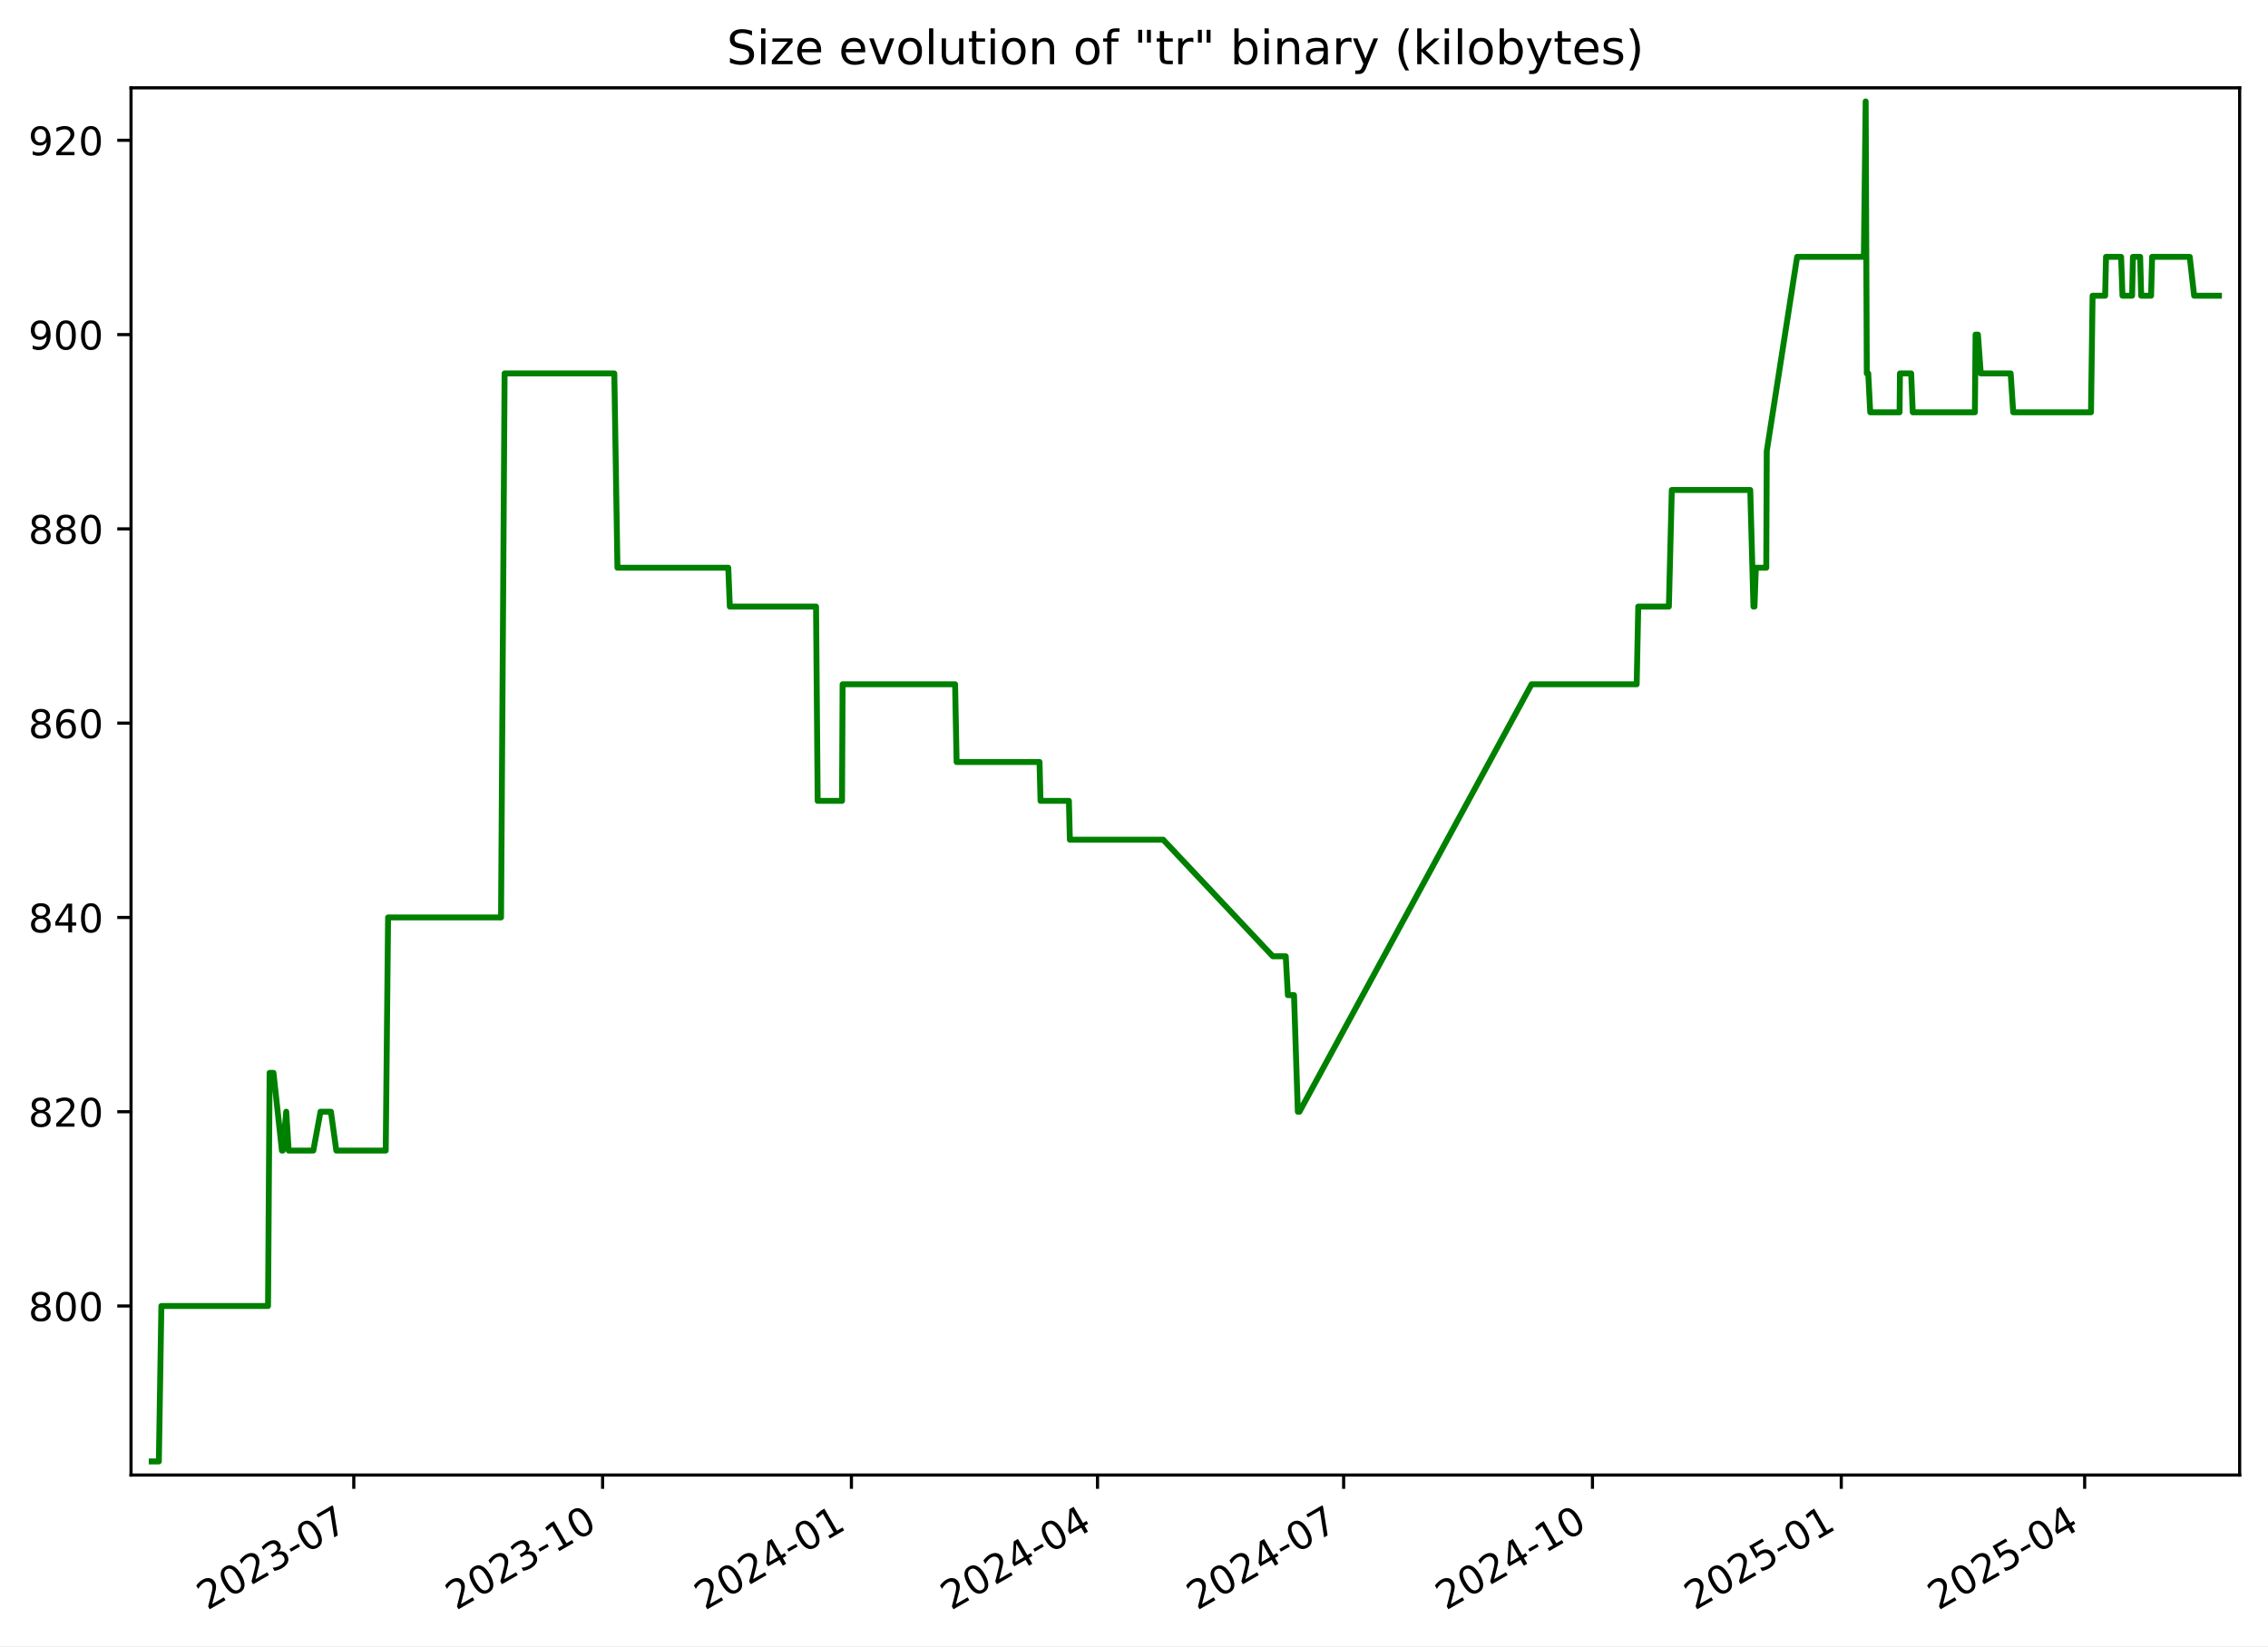
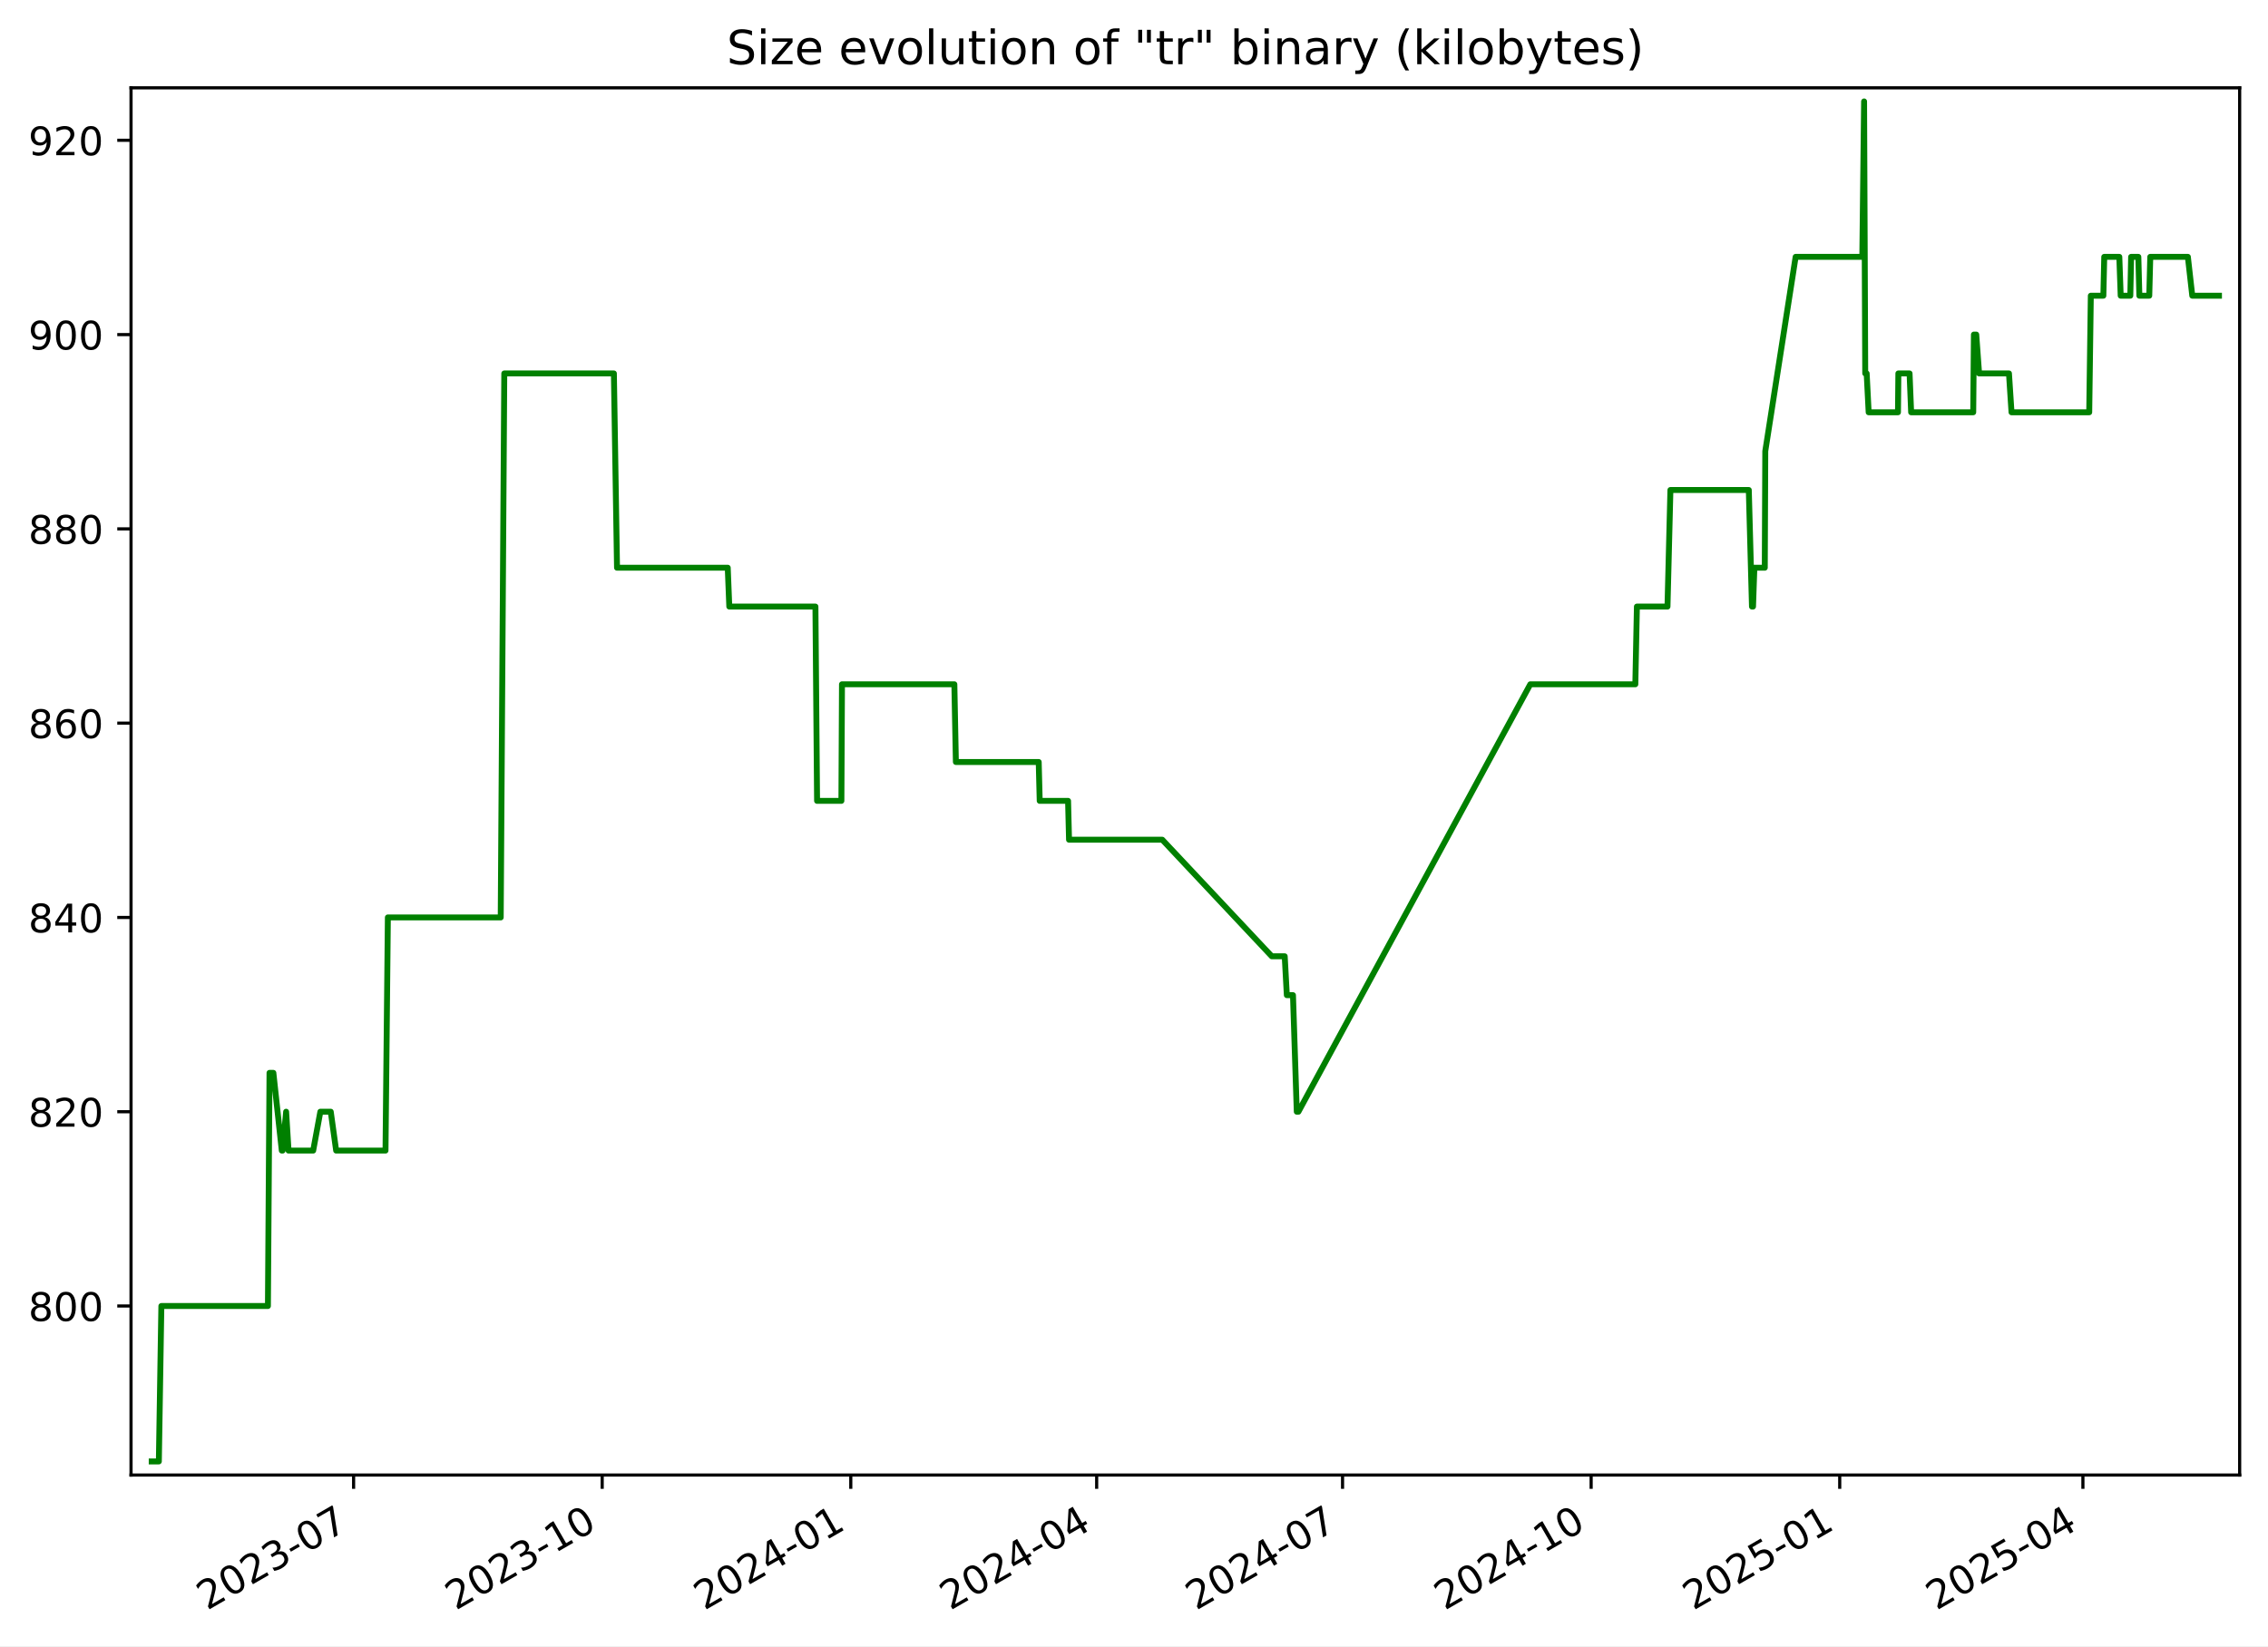
<svg xmlns="http://www.w3.org/2000/svg" xmlns:xlink="http://www.w3.org/1999/xlink" width="576.168pt" height="418.303pt" viewBox="0 0 576.168 418.303" version="1.1">
  <defs>
    <style type="text/css">*{stroke-linejoin: round; stroke-linecap: butt}</style>
  </defs>
  <g id="figure_1">
    <g id="patch_1">
      <path d="M -0 418.303  L 576.168 418.303  L 576.168 0  L -0 0  z " style="fill: #ffffff" />
    </g>
    <g id="axes_1">
      <g id="patch_2">
        <path d="M 33.288 374.83  L 568.967 374.83  L 568.967 22.318  L 33.288 22.318  z " style="fill: #ffffff" />
      </g>
      <g id="matplotlib.axis_1">
        <g id="xtick_1">
          <g id="line2d_1">
            <defs>
-               <path id="me2f01c467c" d="M 0 0  L 0 3.5  " style="stroke: #000000; stroke-width: 0.8" />
+               <path id="m281f0d3d76" d="M 0 0  L 0 3.5  " style="stroke: #000000; stroke-width: 0.8" />
            </defs>
            <g>
-               <use xlink:href="#me2f01c467c" x="89.877" y="374.83" style="stroke: #000000; stroke-width: 0.8" />
+               <use xlink:href="#m281f0d3d76" x="89.83" y="374.83" style="stroke: #000000; stroke-width: 0.8" />
            </g>
          </g>
          <g id="text_1">
-             <g transform="translate(52.65185 409.302) rotate(-30) scale(0.1 -0.1)">
+             <g transform="translate(52.60501 409.302) rotate(-30) scale(0.1 -0.1)">
              <defs>
                <path id="DejaVuSans-32" d="M 1228 531  L 3431 531  L 3431 0  L 469 0  L 469 531  Q 828 903 1448 1529  Q 2069 2156 2228 2338  Q 2531 2678 2651 2914  Q 2772 3150 2772 3378  Q 2772 3750 2511 3984  Q 2250 4219 1831 4219  Q 1534 4219 1204 4116  Q 875 4013 500 3803  L 500 4441  Q 881 4594 1212 4672  Q 1544 4750 1819 4750  Q 2544 4750 2975 4387  Q 3406 4025 3406 3419  Q 3406 3131 3298 2873  Q 3191 2616 2906 2266  Q 2828 2175 2409 1742  Q 1991 1309 1228 531  z " transform="scale(0.015625)" />
                <path id="DejaVuSans-30" d="M 2034 4250  Q 1547 4250 1301 3770  Q 1056 3291 1056 2328  Q 1056 1369 1301 889  Q 1547 409 2034 409  Q 2525 409 2770 889  Q 3016 1369 3016 2328  Q 3016 3291 2770 3770  Q 2525 4250 2034 4250  z M 2034 4750  Q 2819 4750 3233 4129  Q 3647 3509 3647 2328  Q 3647 1150 3233 529  Q 2819 -91 2034 -91  Q 1250 -91 836 529  Q 422 1150 422 2328  Q 422 3509 836 4129  Q 1250 4750 2034 4750  z " transform="scale(0.015625)" />
                <path id="DejaVuSans-33" d="M 2597 2516  Q 3050 2419 3304 2112  Q 3559 1806 3559 1356  Q 3559 666 3084 287  Q 2609 -91 1734 -91  Q 1441 -91 1130 -33  Q 819 25 488 141  L 488 750  Q 750 597 1062 519  Q 1375 441 1716 441  Q 2309 441 2620 675  Q 2931 909 2931 1356  Q 2931 1769 2642 2001  Q 2353 2234 1838 2234  L 1294 2234  L 1294 2753  L 1863 2753  Q 2328 2753 2575 2939  Q 2822 3125 2822 3475  Q 2822 3834 2567 4026  Q 2313 4219 1838 4219  Q 1578 4219 1281 4162  Q 984 4106 628 3988  L 628 4550  Q 988 4650 1302 4700  Q 1616 4750 1894 4750  Q 2613 4750 3031 4423  Q 3450 4097 3450 3541  Q 3450 3153 3228 2886  Q 3006 2619 2597 2516  z " transform="scale(0.015625)" />
                <path id="DejaVuSans-2d" d="M 313 2009  L 1997 2009  L 1997 1497  L 313 1497  L 313 2009  z " transform="scale(0.015625)" />
                <path id="DejaVuSans-37" d="M 525 4666  L 3525 4666  L 3525 4397  L 1831 0  L 1172 0  L 2766 4134  L 525 4134  L 525 4666  z " transform="scale(0.015625)" />
              </defs>
              <use xlink:href="#DejaVuSans-32" />
              <use xlink:href="#DejaVuSans-30" x="63.623" />
              <use xlink:href="#DejaVuSans-32" x="127.246" />
              <use xlink:href="#DejaVuSans-33" x="190.869" />
              <use xlink:href="#DejaVuSans-2d" x="254.492" />
              <use xlink:href="#DejaVuSans-30" x="290.576" />
              <use xlink:href="#DejaVuSans-37" x="354.199" />
            </g>
          </g>
        </g>
        <g id="xtick_2">
          <g id="line2d_2">
            <g>
-               <use xlink:href="#me2f01c467c" x="153.086" y="374.83" style="stroke: #000000; stroke-width: 0.8" />
+               <use xlink:href="#m281f0d3d76" x="152.982" y="374.83" style="stroke: #000000; stroke-width: 0.8" />
            </g>
          </g>
          <g id="text_2">
-             <g transform="translate(115.8612 409.302) rotate(-30) scale(0.1 -0.1)">
+             <g transform="translate(115.7567 409.302) rotate(-30) scale(0.1 -0.1)">
              <defs>
                <path id="DejaVuSans-31" d="M 794 531  L 1825 531  L 1825 4091  L 703 3866  L 703 4441  L 1819 4666  L 2450 4666  L 2450 531  L 3481 531  L 3481 0  L 794 0  L 794 531  z " transform="scale(0.015625)" />
              </defs>
              <use xlink:href="#DejaVuSans-32" />
              <use xlink:href="#DejaVuSans-30" x="63.623" />
              <use xlink:href="#DejaVuSans-32" x="127.246" />
              <use xlink:href="#DejaVuSans-33" x="190.869" />
              <use xlink:href="#DejaVuSans-2d" x="254.492" />
              <use xlink:href="#DejaVuSans-31" x="290.576" />
              <use xlink:href="#DejaVuSans-30" x="354.199" />
            </g>
          </g>
        </g>
        <g id="xtick_3">
          <g id="line2d_3">
            <g>
-               <use xlink:href="#me2f01c467c" x="216.295" y="374.83" style="stroke: #000000; stroke-width: 0.8" />
+               <use xlink:href="#m281f0d3d76" x="216.133" y="374.83" style="stroke: #000000; stroke-width: 0.8" />
            </g>
          </g>
          <g id="text_3">
-             <g transform="translate(179.0706 409.302) rotate(-30) scale(0.1 -0.1)">
+             <g transform="translate(178.9084 409.302) rotate(-30) scale(0.1 -0.1)">
              <defs>
                <path id="DejaVuSans-34" d="M 2419 4116  L 825 1625  L 2419 1625  L 2419 4116  z M 2253 4666  L 3047 4666  L 3047 1625  L 3713 1625  L 3713 1100  L 3047 1100  L 3047 0  L 2419 0  L 2419 1100  L 313 1100  L 313 1709  L 2253 4666  z " transform="scale(0.015625)" />
              </defs>
              <use xlink:href="#DejaVuSans-32" />
              <use xlink:href="#DejaVuSans-30" x="63.623" />
              <use xlink:href="#DejaVuSans-32" x="127.246" />
              <use xlink:href="#DejaVuSans-34" x="190.869" />
              <use xlink:href="#DejaVuSans-2d" x="254.492" />
              <use xlink:href="#DejaVuSans-30" x="290.576" />
              <use xlink:href="#DejaVuSans-31" x="354.199" />
            </g>
          </g>
        </g>
        <g id="xtick_4">
          <g id="line2d_4">
            <g>
-               <use xlink:href="#me2f01c467c" x="278.818" y="374.83" style="stroke: #000000; stroke-width: 0.8" />
+               <use xlink:href="#m281f0d3d76" x="278.599" y="374.83" style="stroke: #000000; stroke-width: 0.8" />
            </g>
          </g>
          <g id="text_4">
-             <g transform="translate(241.5929 409.302) rotate(-30) scale(0.1 -0.1)">
+             <g transform="translate(241.3737 409.302) rotate(-30) scale(0.1 -0.1)">
              <use xlink:href="#DejaVuSans-32" />
              <use xlink:href="#DejaVuSans-30" x="63.623" />
              <use xlink:href="#DejaVuSans-32" x="127.246" />
              <use xlink:href="#DejaVuSans-34" x="190.869" />
              <use xlink:href="#DejaVuSans-2d" x="254.492" />
              <use xlink:href="#DejaVuSans-30" x="290.576" />
              <use xlink:href="#DejaVuSans-34" x="354.199" />
            </g>
          </g>
        </g>
        <g id="xtick_5">
          <g id="line2d_5">
            <g>
-               <use xlink:href="#me2f01c467c" x="341.34" y="374.83" style="stroke: #000000; stroke-width: 0.8" />
+               <use xlink:href="#m281f0d3d76" x="341.064" y="374.83" style="stroke: #000000; stroke-width: 0.8" />
            </g>
          </g>
          <g id="text_5">
-             <g transform="translate(304.1152 409.302) rotate(-30) scale(0.1 -0.1)">
+             <g transform="translate(303.839 409.302) rotate(-30) scale(0.1 -0.1)">
              <use xlink:href="#DejaVuSans-32" />
              <use xlink:href="#DejaVuSans-30" x="63.623" />
              <use xlink:href="#DejaVuSans-32" x="127.246" />
              <use xlink:href="#DejaVuSans-34" x="190.869" />
              <use xlink:href="#DejaVuSans-2d" x="254.492" />
              <use xlink:href="#DejaVuSans-30" x="290.576" />
              <use xlink:href="#DejaVuSans-37" x="354.199" />
            </g>
          </g>
        </g>
        <g id="xtick_6">
          <g id="line2d_6">
            <g>
-               <use xlink:href="#me2f01c467c" x="404.549" y="374.83" style="stroke: #000000; stroke-width: 0.8" />
+               <use xlink:href="#m281f0d3d76" x="404.216" y="374.83" style="stroke: #000000; stroke-width: 0.8" />
            </g>
          </g>
          <g id="text_6">
-             <g transform="translate(367.3246 409.302) rotate(-30) scale(0.1 -0.1)">
+             <g transform="translate(366.9907 409.302) rotate(-30) scale(0.1 -0.1)">
              <use xlink:href="#DejaVuSans-32" />
              <use xlink:href="#DejaVuSans-30" x="63.623" />
              <use xlink:href="#DejaVuSans-32" x="127.246" />
              <use xlink:href="#DejaVuSans-34" x="190.869" />
              <use xlink:href="#DejaVuSans-2d" x="254.492" />
              <use xlink:href="#DejaVuSans-31" x="290.576" />
              <use xlink:href="#DejaVuSans-30" x="354.199" />
            </g>
          </g>
        </g>
        <g id="xtick_7">
          <g id="line2d_7">
            <g>
-               <use xlink:href="#me2f01c467c" x="467.759" y="374.83" style="stroke: #000000; stroke-width: 0.8" />
+               <use xlink:href="#m281f0d3d76" x="467.367" y="374.83" style="stroke: #000000; stroke-width: 0.8" />
            </g>
          </g>
          <g id="text_7">
-             <g transform="translate(430.534 409.302) rotate(-30) scale(0.1 -0.1)">
+             <g transform="translate(430.1424 409.302) rotate(-30) scale(0.1 -0.1)">
              <defs>
                <path id="DejaVuSans-35" d="M 691 4666  L 3169 4666  L 3169 4134  L 1269 4134  L 1269 2991  Q 1406 3038 1543 3061  Q 1681 3084 1819 3084  Q 2600 3084 3056 2656  Q 3513 2228 3513 1497  Q 3513 744 3044 326  Q 2575 -91 1722 -91  Q 1428 -91 1123 -41  Q 819 9 494 109  L 494 744  Q 775 591 1075 516  Q 1375 441 1709 441  Q 2250 441 2565 725  Q 2881 1009 2881 1497  Q 2881 1984 2565 2268  Q 2250 2553 1709 2553  Q 1456 2553 1204 2497  Q 953 2441 691 2322  L 691 4666  z " transform="scale(0.015625)" />
              </defs>
              <use xlink:href="#DejaVuSans-32" />
              <use xlink:href="#DejaVuSans-30" x="63.623" />
              <use xlink:href="#DejaVuSans-32" x="127.246" />
              <use xlink:href="#DejaVuSans-35" x="190.869" />
              <use xlink:href="#DejaVuSans-2d" x="254.492" />
              <use xlink:href="#DejaVuSans-30" x="290.576" />
              <use xlink:href="#DejaVuSans-31" x="354.199" />
            </g>
          </g>
        </g>
        <g id="xtick_8">
          <g id="line2d_8">
            <g>
-               <use xlink:href="#me2f01c467c" x="529.594" y="374.83" style="stroke: #000000; stroke-width: 0.8" />
+               <use xlink:href="#m281f0d3d76" x="529.146" y="374.83" style="stroke: #000000; stroke-width: 0.8" />
            </g>
          </g>
          <g id="text_8">
-             <g transform="translate(492.3692 409.302) rotate(-30) scale(0.1 -0.1)">
+             <g transform="translate(491.9213 409.302) rotate(-30) scale(0.1 -0.1)">
              <use xlink:href="#DejaVuSans-32" />
              <use xlink:href="#DejaVuSans-30" x="63.623" />
              <use xlink:href="#DejaVuSans-32" x="127.246" />
              <use xlink:href="#DejaVuSans-35" x="190.869" />
              <use xlink:href="#DejaVuSans-2d" x="254.492" />
              <use xlink:href="#DejaVuSans-30" x="290.576" />
              <use xlink:href="#DejaVuSans-34" x="354.199" />
            </g>
          </g>
        </g>
      </g>
      <g id="matplotlib.axis_2">
        <g id="ytick_1">
          <g id="line2d_9">
            <defs>
-               <path id="m7cbf06acac" d="M 0 0  L -3.5 0  " style="stroke: #000000; stroke-width: 0.8" />
+               <path id="m08346dfc05" d="M 0 0  L -3.5 0  " style="stroke: #000000; stroke-width: 0.8" />
            </defs>
            <g>
-               <use xlink:href="#m7cbf06acac" x="33.288" y="331.877" style="stroke: #000000; stroke-width: 0.8" />
+               <use xlink:href="#m08346dfc05" x="33.288" y="331.877" style="stroke: #000000; stroke-width: 0.8" />
            </g>
          </g>
          <g id="text_9">
            <g transform="translate(7.2 335.6762) scale(0.1 -0.1)">
              <defs>
                <path id="DejaVuSans-38" d="M 2034 2216  Q 1584 2216 1326 1975  Q 1069 1734 1069 1313  Q 1069 891 1326 650  Q 1584 409 2034 409  Q 2484 409 2743 651  Q 3003 894 3003 1313  Q 3003 1734 2745 1975  Q 2488 2216 2034 2216  z M 1403 2484  Q 997 2584 770 2862  Q 544 3141 544 3541  Q 544 4100 942 4425  Q 1341 4750 2034 4750  Q 2731 4750 3128 4425  Q 3525 4100 3525 3541  Q 3525 3141 3298 2862  Q 3072 2584 2669 2484  Q 3125 2378 3379 2068  Q 3634 1759 3634 1313  Q 3634 634 3220 271  Q 2806 -91 2034 -91  Q 1263 -91 848 271  Q 434 634 434 1313  Q 434 1759 690 2068  Q 947 2378 1403 2484  z M 1172 3481  Q 1172 3119 1398 2916  Q 1625 2713 2034 2713  Q 2441 2713 2670 2916  Q 2900 3119 2900 3481  Q 2900 3844 2670 4047  Q 2441 4250 2034 4250  Q 1625 4250 1398 4047  Q 1172 3844 1172 3481  z " transform="scale(0.015625)" />
              </defs>
              <use xlink:href="#DejaVuSans-38" />
              <use xlink:href="#DejaVuSans-30" x="63.623" />
              <use xlink:href="#DejaVuSans-30" x="127.246" />
            </g>
          </g>
        </g>
        <g id="ytick_2">
          <g id="line2d_10">
            <g>
-               <use xlink:href="#m7cbf06acac" x="33.288" y="282.506" style="stroke: #000000; stroke-width: 0.8" />
+               <use xlink:href="#m08346dfc05" x="33.288" y="282.506" style="stroke: #000000; stroke-width: 0.8" />
            </g>
          </g>
          <g id="text_10">
            <g transform="translate(7.2 286.3048) scale(0.1 -0.1)">
              <use xlink:href="#DejaVuSans-38" />
              <use xlink:href="#DejaVuSans-32" x="63.623" />
              <use xlink:href="#DejaVuSans-30" x="127.246" />
            </g>
          </g>
        </g>
        <g id="ytick_3">
          <g id="line2d_11">
            <g>
-               <use xlink:href="#m7cbf06acac" x="33.288" y="233.134" style="stroke: #000000; stroke-width: 0.8" />
+               <use xlink:href="#m08346dfc05" x="33.288" y="233.134" style="stroke: #000000; stroke-width: 0.8" />
            </g>
          </g>
          <g id="text_11">
            <g transform="translate(7.2 236.9333) scale(0.1 -0.1)">
              <use xlink:href="#DejaVuSans-38" />
              <use xlink:href="#DejaVuSans-34" x="63.623" />
              <use xlink:href="#DejaVuSans-30" x="127.246" />
            </g>
          </g>
        </g>
        <g id="ytick_4">
          <g id="line2d_12">
            <g>
-               <use xlink:href="#m7cbf06acac" x="33.288" y="183.763" style="stroke: #000000; stroke-width: 0.8" />
+               <use xlink:href="#m08346dfc05" x="33.288" y="183.763" style="stroke: #000000; stroke-width: 0.8" />
            </g>
          </g>
          <g id="text_12">
            <g transform="translate(7.2 187.5619) scale(0.1 -0.1)">
              <defs>
                <path id="DejaVuSans-36" d="M 2113 2584  Q 1688 2584 1439 2293  Q 1191 2003 1191 1497  Q 1191 994 1439 701  Q 1688 409 2113 409  Q 2538 409 2786 701  Q 3034 994 3034 1497  Q 3034 2003 2786 2293  Q 2538 2584 2113 2584  z M 3366 4563  L 3366 3988  Q 3128 4100 2886 4159  Q 2644 4219 2406 4219  Q 1781 4219 1451 3797  Q 1122 3375 1075 2522  Q 1259 2794 1537 2939  Q 1816 3084 2150 3084  Q 2853 3084 3261 2657  Q 3669 2231 3669 1497  Q 3669 778 3244 343  Q 2819 -91 2113 -91  Q 1303 -91 875 529  Q 447 1150 447 2328  Q 447 3434 972 4092  Q 1497 4750 2381 4750  Q 2619 4750 2861 4703  Q 3103 4656 3366 4563  z " transform="scale(0.015625)" />
              </defs>
              <use xlink:href="#DejaVuSans-38" />
              <use xlink:href="#DejaVuSans-36" x="63.623" />
              <use xlink:href="#DejaVuSans-30" x="127.246" />
            </g>
          </g>
        </g>
        <g id="ytick_5">
          <g id="line2d_13">
            <g>
-               <use xlink:href="#m7cbf06acac" x="33.288" y="134.391" style="stroke: #000000; stroke-width: 0.8" />
+               <use xlink:href="#m08346dfc05" x="33.288" y="134.391" style="stroke: #000000; stroke-width: 0.8" />
            </g>
          </g>
          <g id="text_13">
            <g transform="translate(7.2 138.1905) scale(0.1 -0.1)">
              <use xlink:href="#DejaVuSans-38" />
              <use xlink:href="#DejaVuSans-38" x="63.623" />
              <use xlink:href="#DejaVuSans-30" x="127.246" />
            </g>
          </g>
        </g>
        <g id="ytick_6">
          <g id="line2d_14">
            <g>
-               <use xlink:href="#m7cbf06acac" x="33.288" y="85.02" style="stroke: #000000; stroke-width: 0.8" />
+               <use xlink:href="#m08346dfc05" x="33.288" y="85.02" style="stroke: #000000; stroke-width: 0.8" />
            </g>
          </g>
          <g id="text_14">
            <g transform="translate(7.2 88.81906) scale(0.1 -0.1)">
              <defs>
                <path id="DejaVuSans-39" d="M 703 97  L 703 672  Q 941 559 1184 500  Q 1428 441 1663 441  Q 2288 441 2617 861  Q 2947 1281 2994 2138  Q 2813 1869 2534 1725  Q 2256 1581 1919 1581  Q 1219 1581 811 2004  Q 403 2428 403 3163  Q 403 3881 828 4315  Q 1253 4750 1959 4750  Q 2769 4750 3195 4129  Q 3622 3509 3622 2328  Q 3622 1225 3098 567  Q 2575 -91 1691 -91  Q 1453 -91 1209 -44  Q 966 3 703 97  z M 1959 2075  Q 2384 2075 2632 2365  Q 2881 2656 2881 3163  Q 2881 3666 2632 3958  Q 2384 4250 1959 4250  Q 1534 4250 1286 3958  Q 1038 3666 1038 3163  Q 1038 2656 1286 2365  Q 1534 2075 1959 2075  z " transform="scale(0.015625)" />
              </defs>
              <use xlink:href="#DejaVuSans-39" />
              <use xlink:href="#DejaVuSans-30" x="63.623" />
              <use xlink:href="#DejaVuSans-30" x="127.246" />
            </g>
          </g>
        </g>
        <g id="ytick_7">
          <g id="line2d_15">
            <g>
-               <use xlink:href="#m7cbf06acac" x="33.288" y="35.648" style="stroke: #000000; stroke-width: 0.8" />
+               <use xlink:href="#m08346dfc05" x="33.288" y="35.648" style="stroke: #000000; stroke-width: 0.8" />
            </g>
          </g>
          <g id="text_15">
            <g transform="translate(7.2 39.44763) scale(0.1 -0.1)">
              <use xlink:href="#DejaVuSans-39" />
              <use xlink:href="#DejaVuSans-32" x="63.623" />
              <use xlink:href="#DejaVuSans-30" x="127.246" />
            </g>
          </g>
        </g>
      </g>
      <g id="line2d_16">
-         <path d="M 38.539 371.374  L 40.358 371.374  L 40.994 331.877  L 68.092 331.877  L 68.494 272.631  L 69.476 272.631  L 71.618 292.38  L 71.828 292.38  L 72.72 282.506  L 73.332 292.38  L 79.6 292.38  L 81.42 282.506  L 84.068 282.506  L 85.44 292.38  L 97.991 292.38  L 98.589 233.134  L 127.286 233.134  L 128.191 94.894  L 156.061 94.894  L 156.858 144.266  L 185.013 144.266  L 185.406 154.14  L 207.308 154.14  L 207.726 203.511  L 213.911 203.511  L 214.059 173.888  L 242.634 173.888  L 243.02 193.637  L 264.084 193.637  L 264.336 203.511  L 271.548 203.511  L 271.792 213.386  L 295.5 213.386  L 323.347 243.008  L 326.635 243.008  L 327.173 252.883  L 328.736 252.883  L 329.704 282.506  L 330.122 282.506  L 389.08 173.888  L 415.787 173.888  L 416.187 154.14  L 423.965 154.14  L 424.708 124.517  L 444.641 124.517  L 445.447 154.14  L 445.714 154.14  L 446.055 144.266  L 448.707 144.266  L 448.83 114.643  L 456.547 65.271  L 473.499 65.271  L 473.958 25.774  L 474.246 94.894  L 474.611 94.894  L 475.118 104.768  L 482.574 104.768  L 482.669 94.894  L 485.518 94.894  L 485.92 104.768  L 501.705 104.768  L 501.879 85.02  L 502.475 85.02  L 503.196 94.894  L 510.794 94.894  L 511.441 104.768  L 531.201 104.768  L 531.606 75.146  L 534.797 75.146  L 535.02 65.271  L 538.853 65.271  L 539.202 75.146  L 541.646 75.146  L 541.856 65.271  L 543.691 65.271  L 543.95 75.146  L 546.467 75.146  L 546.725 65.271  L 556.286 65.271  L 557.403 75.146  L 563.716 75.146  L 563.716 75.146  " clip-path="url(#pe48aa0eb2c)" style="fill: none; stroke: #008000; stroke-width: 1.5; stroke-linecap: square" />
+         <path d="M 38.539 371.374  L 40.356 371.374  L 40.992 331.877  L 68.065 331.877  L 68.467 272.631  L 69.448 272.631  L 71.587 292.38  L 71.798 292.38  L 72.689 282.506  L 73.3 292.38  L 79.563 292.38  L 81.381 282.506  L 84.027 282.506  L 85.397 292.38  L 97.936 292.38  L 98.534 233.134  L 127.205 233.134  L 128.109 94.894  L 155.954 94.894  L 156.75 144.266  L 184.879 144.266  L 185.272 154.14  L 207.154 154.14  L 207.571 203.511  L 213.751 203.511  L 213.899 173.888  L 242.448 173.888  L 242.833 193.637  L 263.878 193.637  L 264.13 203.511  L 271.336 203.511  L 271.58 213.386  L 295.266 213.386  L 323.087 243.008  L 326.372 243.008  L 326.91 252.883  L 328.472 252.883  L 329.438 282.506  L 329.856 282.506  L 388.761 173.888  L 415.443 173.888  L 415.843 154.14  L 423.613 154.14  L 424.355 124.517  L 444.27 124.517  L 445.076 154.14  L 445.343 154.14  L 445.683 144.266  L 448.332 144.266  L 448.456 114.643  L 456.166 65.271  L 473.103 65.271  L 473.56 25.774  L 473.848 94.894  L 474.213 94.894  L 474.719 104.768  L 482.169 104.768  L 482.264 94.894  L 485.111 94.894  L 485.511 104.768  L 501.283 104.768  L 501.456 85.02  L 502.051 85.02  L 502.772 94.894  L 510.363 94.894  L 511.01 104.768  L 530.752 104.768  L 531.156 75.146  L 534.344 75.146  L 534.567 65.271  L 538.396 65.271  L 538.746 75.146  L 541.187 75.146  L 541.397 65.271  L 543.23 65.271  L 543.489 75.146  L 546.003 75.146  L 546.261 65.271  L 555.813 65.271  L 556.93 75.146  L 563.716 75.146  L 563.716 75.146  " clip-path="url(#p803db9b1fe)" style="fill: none; stroke: #008000; stroke-width: 1.5; stroke-linecap: square" />
      </g>
      <g id="patch_3">
        <path d="M 33.288 374.83  L 33.288 22.318  " style="fill: none; stroke: #000000; stroke-width: 0.8; stroke-linejoin: miter; stroke-linecap: square" />
      </g>
      <g id="patch_4">
        <path d="M 568.967 374.83  L 568.967 22.318  " style="fill: none; stroke: #000000; stroke-width: 0.8; stroke-linejoin: miter; stroke-linecap: square" />
      </g>
      <g id="patch_5">
        <path d="M 33.288 374.83  L 568.967 374.83  " style="fill: none; stroke: #000000; stroke-width: 0.8; stroke-linejoin: miter; stroke-linecap: square" />
      </g>
      <g id="patch_6">
        <path d="M 33.288 22.318  L 568.967 22.318  " style="fill: none; stroke: #000000; stroke-width: 0.8; stroke-linejoin: miter; stroke-linecap: square" />
      </g>
      <g id="text_16">
        <g transform="translate(184.6131 16.31812) scale(0.12 -0.12)">
          <defs>
            <path id="DejaVuSans-53" d="M 3425 4513  L 3425 3897  Q 3066 4069 2747 4153  Q 2428 4238 2131 4238  Q 1616 4238 1336 4038  Q 1056 3838 1056 3469  Q 1056 3159 1242 3001  Q 1428 2844 1947 2747  L 2328 2669  Q 3034 2534 3370 2195  Q 3706 1856 3706 1288  Q 3706 609 3251 259  Q 2797 -91 1919 -91  Q 1588 -91 1214 -16  Q 841 59 441 206  L 441 856  Q 825 641 1194 531  Q 1563 422 1919 422  Q 2459 422 2753 634  Q 3047 847 3047 1241  Q 3047 1584 2836 1778  Q 2625 1972 2144 2069  L 1759 2144  Q 1053 2284 737 2584  Q 422 2884 422 3419  Q 422 4038 858 4394  Q 1294 4750 2059 4750  Q 2388 4750 2728 4690  Q 3069 4631 3425 4513  z " transform="scale(0.015625)" />
            <path id="DejaVuSans-69" d="M 603 3500  L 1178 3500  L 1178 0  L 603 0  L 603 3500  z M 603 4863  L 1178 4863  L 1178 4134  L 603 4134  L 603 4863  z " transform="scale(0.015625)" />
            <path id="DejaVuSans-7a" d="M 353 3500  L 3084 3500  L 3084 2975  L 922 459  L 3084 459  L 3084 0  L 275 0  L 275 525  L 2438 3041  L 353 3041  L 353 3500  z " transform="scale(0.015625)" />
            <path id="DejaVuSans-65" d="M 3597 1894  L 3597 1613  L 953 1613  Q 991 1019 1311 708  Q 1631 397 2203 397  Q 2534 397 2845 478  Q 3156 559 3463 722  L 3463 178  Q 3153 47 2828 -22  Q 2503 -91 2169 -91  Q 1331 -91 842 396  Q 353 884 353 1716  Q 353 2575 817 3079  Q 1281 3584 2069 3584  Q 2775 3584 3186 3129  Q 3597 2675 3597 1894  z M 3022 2063  Q 3016 2534 2758 2815  Q 2500 3097 2075 3097  Q 1594 3097 1305 2825  Q 1016 2553 972 2059  L 3022 2063  z " transform="scale(0.015625)" />
            <path id="DejaVuSans-20" transform="scale(0.015625)" />
            <path id="DejaVuSans-76" d="M 191 3500  L 800 3500  L 1894 563  L 2988 3500  L 3597 3500  L 2284 0  L 1503 0  L 191 3500  z " transform="scale(0.015625)" />
            <path id="DejaVuSans-6f" d="M 1959 3097  Q 1497 3097 1228 2736  Q 959 2375 959 1747  Q 959 1119 1226 758  Q 1494 397 1959 397  Q 2419 397 2687 759  Q 2956 1122 2956 1747  Q 2956 2369 2687 2733  Q 2419 3097 1959 3097  z M 1959 3584  Q 2709 3584 3137 3096  Q 3566 2609 3566 1747  Q 3566 888 3137 398  Q 2709 -91 1959 -91  Q 1206 -91 779 398  Q 353 888 353 1747  Q 353 2609 779 3096  Q 1206 3584 1959 3584  z " transform="scale(0.015625)" />
            <path id="DejaVuSans-6c" d="M 603 4863  L 1178 4863  L 1178 0  L 603 0  L 603 4863  z " transform="scale(0.015625)" />
            <path id="DejaVuSans-75" d="M 544 1381  L 544 3500  L 1119 3500  L 1119 1403  Q 1119 906 1312 657  Q 1506 409 1894 409  Q 2359 409 2629 706  Q 2900 1003 2900 1516  L 2900 3500  L 3475 3500  L 3475 0  L 2900 0  L 2900 538  Q 2691 219 2414 64  Q 2138 -91 1772 -91  Q 1169 -91 856 284  Q 544 659 544 1381  z M 1991 3584  L 1991 3584  z " transform="scale(0.015625)" />
            <path id="DejaVuSans-74" d="M 1172 4494  L 1172 3500  L 2356 3500  L 2356 3053  L 1172 3053  L 1172 1153  Q 1172 725 1289 603  Q 1406 481 1766 481  L 2356 481  L 2356 0  L 1766 0  Q 1100 0 847 248  Q 594 497 594 1153  L 594 3053  L 172 3053  L 172 3500  L 594 3500  L 594 4494  L 1172 4494  z " transform="scale(0.015625)" />
            <path id="DejaVuSans-6e" d="M 3513 2113  L 3513 0  L 2938 0  L 2938 2094  Q 2938 2591 2744 2837  Q 2550 3084 2163 3084  Q 1697 3084 1428 2787  Q 1159 2491 1159 1978  L 1159 0  L 581 0  L 581 3500  L 1159 3500  L 1159 2956  Q 1366 3272 1645 3428  Q 1925 3584 2291 3584  Q 2894 3584 3203 3211  Q 3513 2838 3513 2113  z " transform="scale(0.015625)" />
            <path id="DejaVuSans-66" d="M 2375 4863  L 2375 4384  L 1825 4384  Q 1516 4384 1395 4259  Q 1275 4134 1275 3809  L 1275 3500  L 2222 3500  L 2222 3053  L 1275 3053  L 1275 0  L 697 0  L 697 3053  L 147 3053  L 147 3500  L 697 3500  L 697 3744  Q 697 4328 969 4595  Q 1241 4863 1831 4863  L 2375 4863  z " transform="scale(0.015625)" />
            <path id="DejaVuSans-22" d="M 1147 4666  L 1147 2931  L 616 2931  L 616 4666  L 1147 4666  z M 2328 4666  L 2328 2931  L 1797 2931  L 1797 4666  L 2328 4666  z " transform="scale(0.015625)" />
            <path id="DejaVuSans-72" d="M 2631 2963  Q 2534 3019 2420 3045  Q 2306 3072 2169 3072  Q 1681 3072 1420 2755  Q 1159 2438 1159 1844  L 1159 0  L 581 0  L 581 3500  L 1159 3500  L 1159 2956  Q 1341 3275 1631 3429  Q 1922 3584 2338 3584  Q 2397 3584 2469 3576  Q 2541 3569 2628 3553  L 2631 2963  z " transform="scale(0.015625)" />
            <path id="DejaVuSans-62" d="M 3116 1747  Q 3116 2381 2855 2742  Q 2594 3103 2138 3103  Q 1681 3103 1420 2742  Q 1159 2381 1159 1747  Q 1159 1113 1420 752  Q 1681 391 2138 391  Q 2594 391 2855 752  Q 3116 1113 3116 1747  z M 1159 2969  Q 1341 3281 1617 3432  Q 1894 3584 2278 3584  Q 2916 3584 3314 3078  Q 3713 2572 3713 1747  Q 3713 922 3314 415  Q 2916 -91 2278 -91  Q 1894 -91 1617 61  Q 1341 213 1159 525  L 1159 0  L 581 0  L 581 4863  L 1159 4863  L 1159 2969  z " transform="scale(0.015625)" />
            <path id="DejaVuSans-61" d="M 2194 1759  Q 1497 1759 1228 1600  Q 959 1441 959 1056  Q 959 750 1161 570  Q 1363 391 1709 391  Q 2188 391 2477 730  Q 2766 1069 2766 1631  L 2766 1759  L 2194 1759  z M 3341 1997  L 3341 0  L 2766 0  L 2766 531  Q 2569 213 2275 61  Q 1981 -91 1556 -91  Q 1019 -91 701 211  Q 384 513 384 1019  Q 384 1609 779 1909  Q 1175 2209 1959 2209  L 2766 2209  L 2766 2266  Q 2766 2663 2505 2880  Q 2244 3097 1772 3097  Q 1472 3097 1187 3025  Q 903 2953 641 2809  L 641 3341  Q 956 3463 1253 3523  Q 1550 3584 1831 3584  Q 2591 3584 2966 3190  Q 3341 2797 3341 1997  z " transform="scale(0.015625)" />
            <path id="DejaVuSans-79" d="M 2059 -325  Q 1816 -950 1584 -1140  Q 1353 -1331 966 -1331  L 506 -1331  L 506 -850  L 844 -850  Q 1081 -850 1212 -737  Q 1344 -625 1503 -206  L 1606 56  L 191 3500  L 800 3500  L 1894 763  L 2988 3500  L 3597 3500  L 2059 -325  z " transform="scale(0.015625)" />
            <path id="DejaVuSans-28" d="M 1984 4856  Q 1566 4138 1362 3434  Q 1159 2731 1159 2009  Q 1159 1288 1364 580  Q 1569 -128 1984 -844  L 1484 -844  Q 1016 -109 783 600  Q 550 1309 550 2009  Q 550 2706 781 3412  Q 1013 4119 1484 4856  L 1984 4856  z " transform="scale(0.015625)" />
            <path id="DejaVuSans-6b" d="M 581 4863  L 1159 4863  L 1159 1991  L 2875 3500  L 3609 3500  L 1753 1863  L 3688 0  L 2938 0  L 1159 1709  L 1159 0  L 581 0  L 581 4863  z " transform="scale(0.015625)" />
            <path id="DejaVuSans-73" d="M 2834 3397  L 2834 2853  Q 2591 2978 2328 3040  Q 2066 3103 1784 3103  Q 1356 3103 1142 2972  Q 928 2841 928 2578  Q 928 2378 1081 2264  Q 1234 2150 1697 2047  L 1894 2003  Q 2506 1872 2764 1633  Q 3022 1394 3022 966  Q 3022 478 2636 193  Q 2250 -91 1575 -91  Q 1294 -91 989 -36  Q 684 19 347 128  L 347 722  Q 666 556 975 473  Q 1284 391 1588 391  Q 1994 391 2212 530  Q 2431 669 2431 922  Q 2431 1156 2273 1281  Q 2116 1406 1581 1522  L 1381 1569  Q 847 1681 609 1914  Q 372 2147 372 2553  Q 372 3047 722 3315  Q 1072 3584 1716 3584  Q 2034 3584 2315 3537  Q 2597 3491 2834 3397  z " transform="scale(0.015625)" />
            <path id="DejaVuSans-29" d="M 513 4856  L 1013 4856  Q 1481 4119 1714 3412  Q 1947 2706 1947 2009  Q 1947 1309 1714 600  Q 1481 -109 1013 -844  L 513 -844  Q 928 -128 1133 580  Q 1338 1288 1338 2009  Q 1338 2731 1133 3434  Q 928 4138 513 4856  z " transform="scale(0.015625)" />
          </defs>
          <use xlink:href="#DejaVuSans-53" />
          <use xlink:href="#DejaVuSans-69" x="63.477" />
          <use xlink:href="#DejaVuSans-7a" x="91.26" />
          <use xlink:href="#DejaVuSans-65" x="143.75" />
          <use xlink:href="#DejaVuSans-20" x="205.273" />
          <use xlink:href="#DejaVuSans-65" x="237.061" />
          <use xlink:href="#DejaVuSans-76" x="298.584" />
          <use xlink:href="#DejaVuSans-6f" x="357.764" />
          <use xlink:href="#DejaVuSans-6c" x="418.945" />
          <use xlink:href="#DejaVuSans-75" x="446.729" />
          <use xlink:href="#DejaVuSans-74" x="510.107" />
          <use xlink:href="#DejaVuSans-69" x="549.316" />
          <use xlink:href="#DejaVuSans-6f" x="577.1" />
          <use xlink:href="#DejaVuSans-6e" x="638.281" />
          <use xlink:href="#DejaVuSans-20" x="701.66" />
          <use xlink:href="#DejaVuSans-6f" x="733.447" />
          <use xlink:href="#DejaVuSans-66" x="794.629" />
          <use xlink:href="#DejaVuSans-20" x="829.834" />
          <use xlink:href="#DejaVuSans-22" x="861.621" />
          <use xlink:href="#DejaVuSans-74" x="907.617" />
          <use xlink:href="#DejaVuSans-72" x="946.826" />
          <use xlink:href="#DejaVuSans-22" x="987.939" />
          <use xlink:href="#DejaVuSans-20" x="1033.936" />
          <use xlink:href="#DejaVuSans-62" x="1065.723" />
          <use xlink:href="#DejaVuSans-69" x="1129.199" />
          <use xlink:href="#DejaVuSans-6e" x="1156.982" />
          <use xlink:href="#DejaVuSans-61" x="1220.361" />
          <use xlink:href="#DejaVuSans-72" x="1281.641" />
          <use xlink:href="#DejaVuSans-79" x="1322.754" />
          <use xlink:href="#DejaVuSans-20" x="1381.934" />
          <use xlink:href="#DejaVuSans-28" x="1413.721" />
          <use xlink:href="#DejaVuSans-6b" x="1452.734" />
          <use xlink:href="#DejaVuSans-69" x="1510.645" />
          <use xlink:href="#DejaVuSans-6c" x="1538.428" />
          <use xlink:href="#DejaVuSans-6f" x="1566.211" />
          <use xlink:href="#DejaVuSans-62" x="1627.393" />
          <use xlink:href="#DejaVuSans-79" x="1690.869" />
          <use xlink:href="#DejaVuSans-74" x="1750.049" />
          <use xlink:href="#DejaVuSans-65" x="1789.258" />
          <use xlink:href="#DejaVuSans-73" x="1850.781" />
          <use xlink:href="#DejaVuSans-29" x="1902.881" />
        </g>
      </g>
    </g>
  </g>
  <defs>
-     <clipPath id="pe48aa0eb2c">
+     <clipPath id="p803db9b1fe">
      <rect x="33.288" y="22.318" width="535.68" height="352.512" />
    </clipPath>
  </defs>
</svg>
